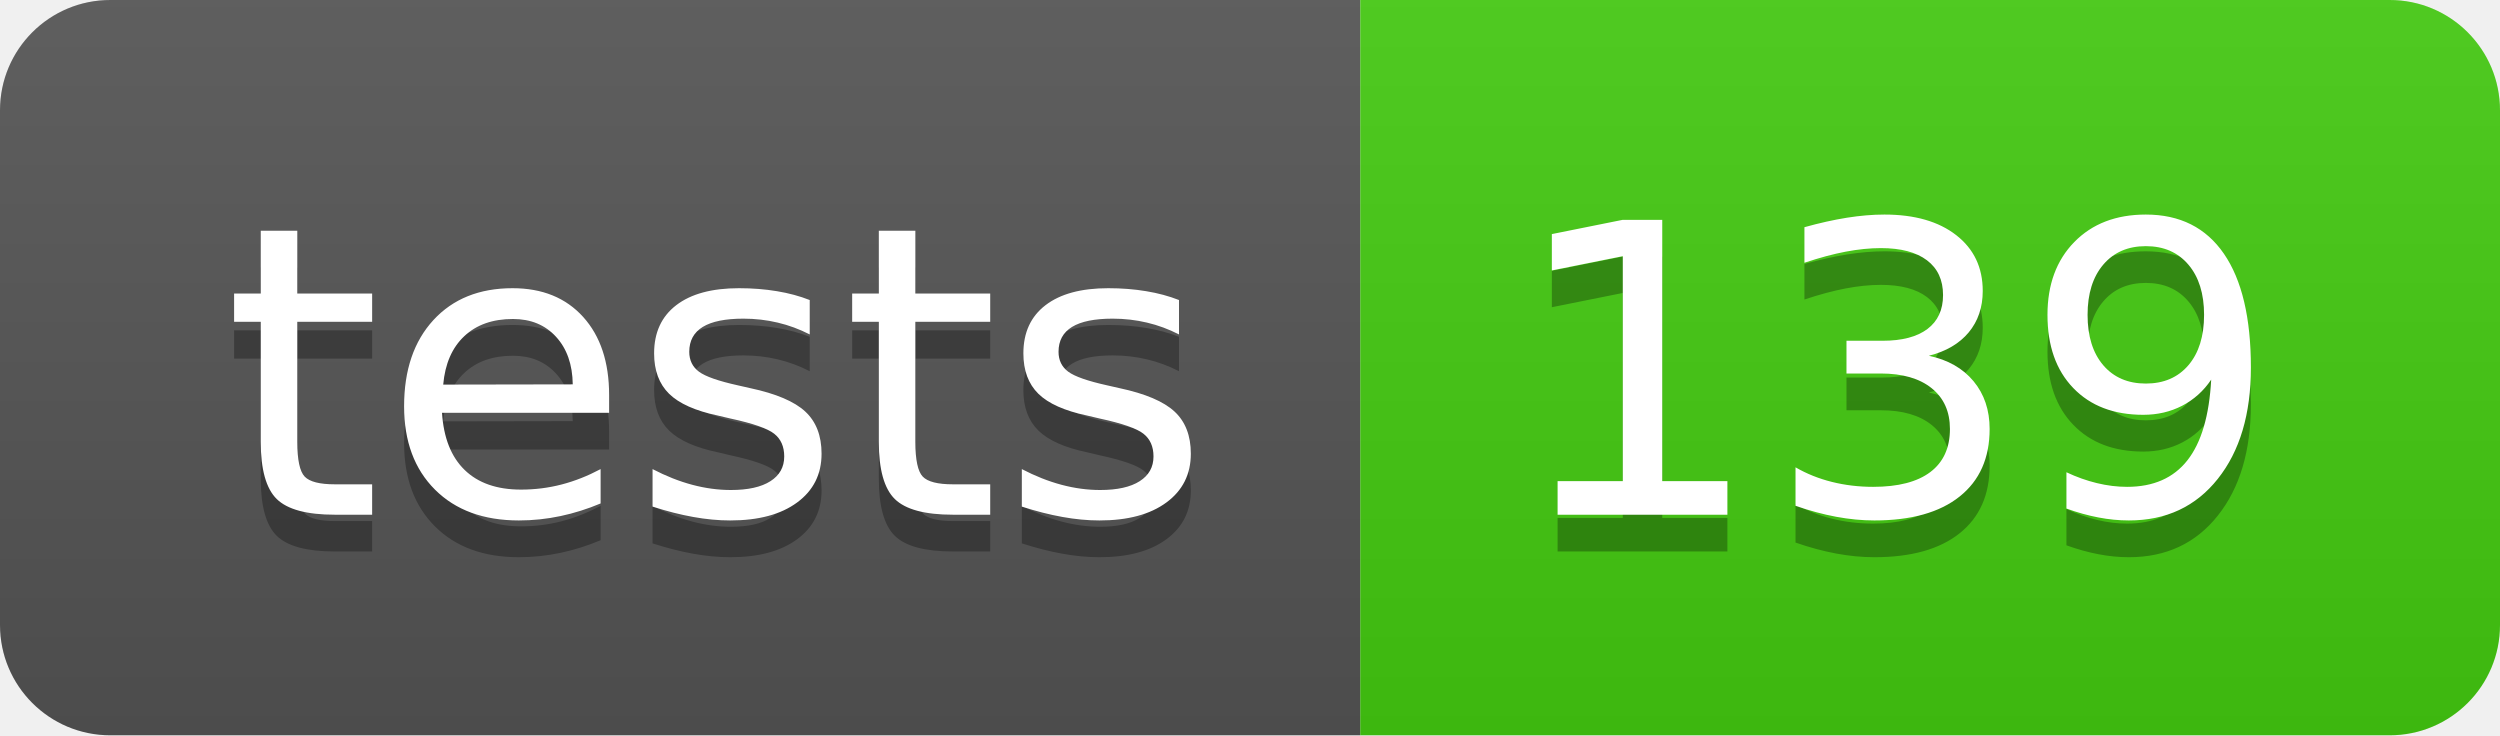
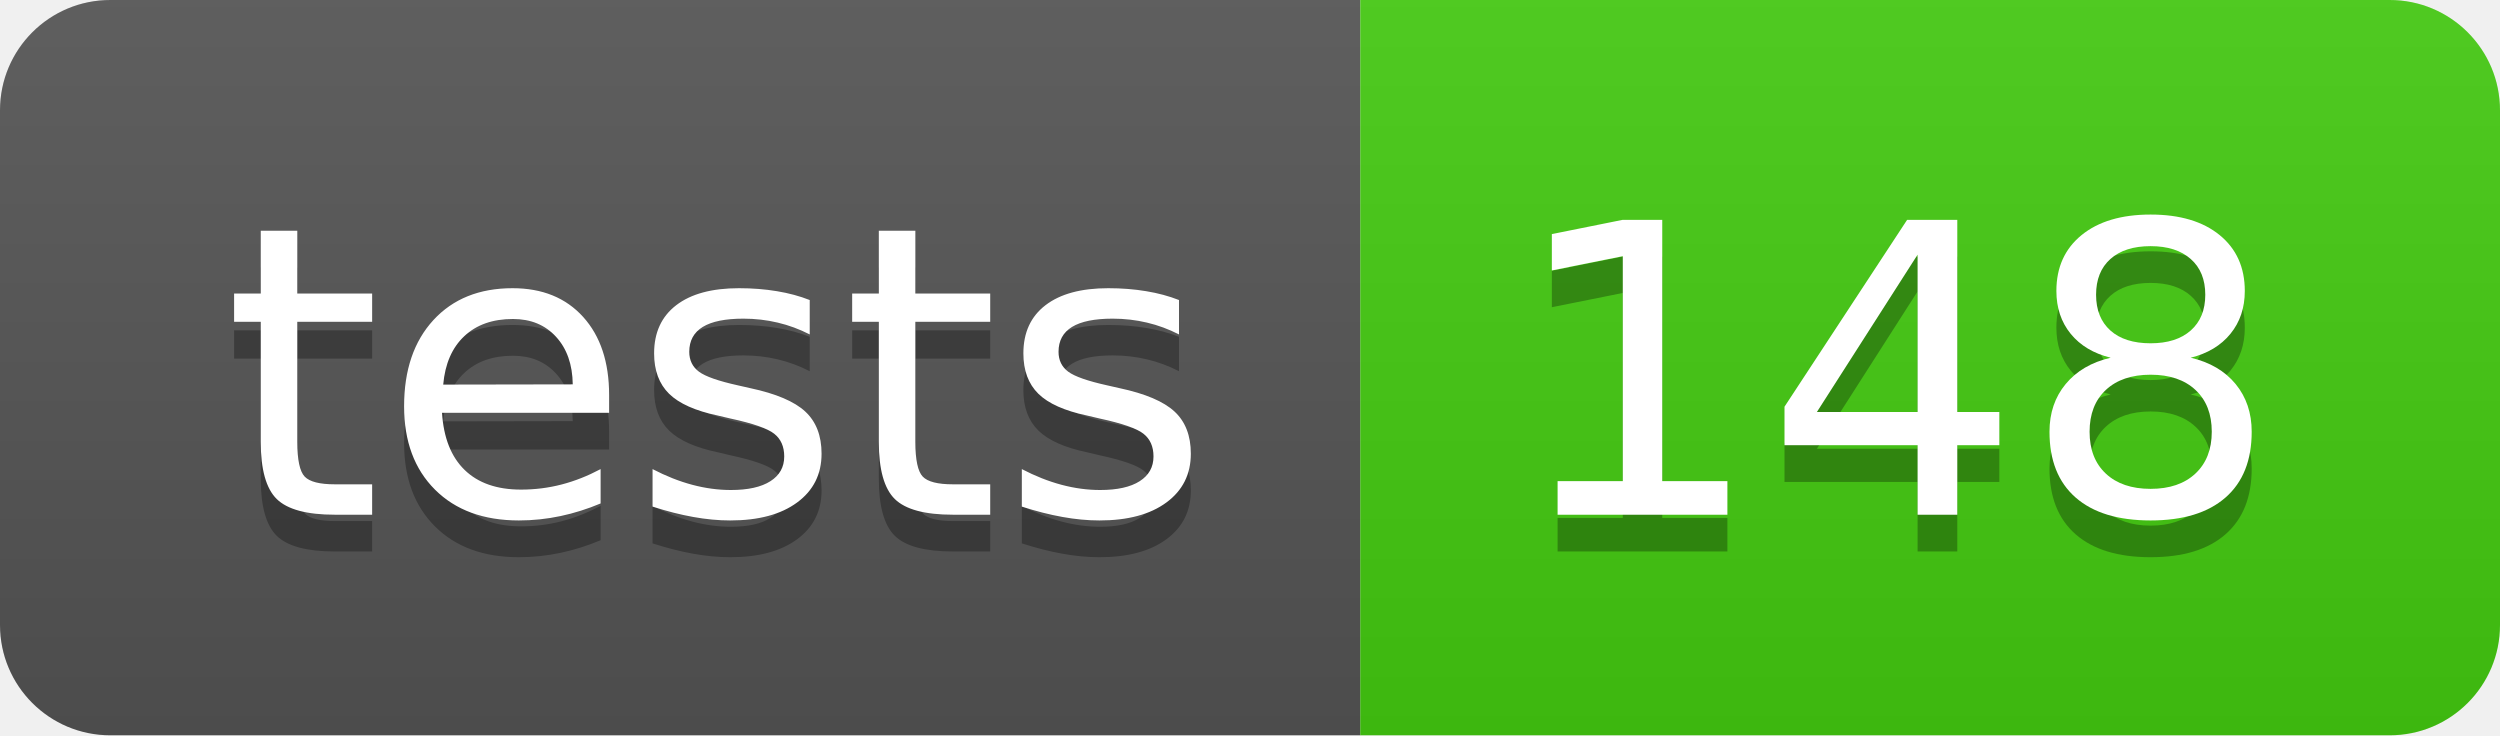
- <svg xmlns="http://www.w3.org/2000/svg" width="68" height="20" role="img" aria-label="tests: 139">
+ <svg xmlns="http://www.w3.org/2000/svg" width="68" height="20" role="img" aria-label="tests: 148">
  <linearGradient id="s" x2="0" y2="100%">
    <stop offset="0" stop-color="#bbb" stop-opacity=".1" />
    <stop offset="1" stop-opacity=".1" />
  </linearGradient>
  <clipPath id="r">
    <rect width="68" height="20" rx="3" fill="#fff" />
  </clipPath>
  <g clip-path="url(#r)">
    <rect width="37" height="20" fill="#555" />
    <rect x="37" width="31" height="20" fill="#4c1" />
    <rect width="68" height="20" fill="url(#s)" />
  </g>
  <g fill="#fff" text-anchor="middle" font-family="Verdana,Geneva,DejaVu Sans,sans-serif" text-rendering="geometricPrecision" font-size="110">
    <text aria-hidden="true" x="195" y="150" fill="#010101" fill-opacity=".3" transform="scale(.1)" textLength="270">tests</text>
    <text x="195" y="140" transform="scale(.1)" fill="#fff" textLength="270">tests</text>
-     <text aria-hidden="true" x="515" y="150" fill="#010101" fill-opacity=".3" transform="scale(.1)" textLength="210">139</text>
-     <text x="515" y="140" transform="scale(.1)" fill="#fff" textLength="210">139</text>
+     <text aria-hidden="true" x="515" y="150" fill="#010101" fill-opacity=".3" transform="scale(.1)" textLength="210">148</text>
+     <text x="515" y="140" transform="scale(.1)" fill="#fff" textLength="210">148</text>
  </g>
</svg>
